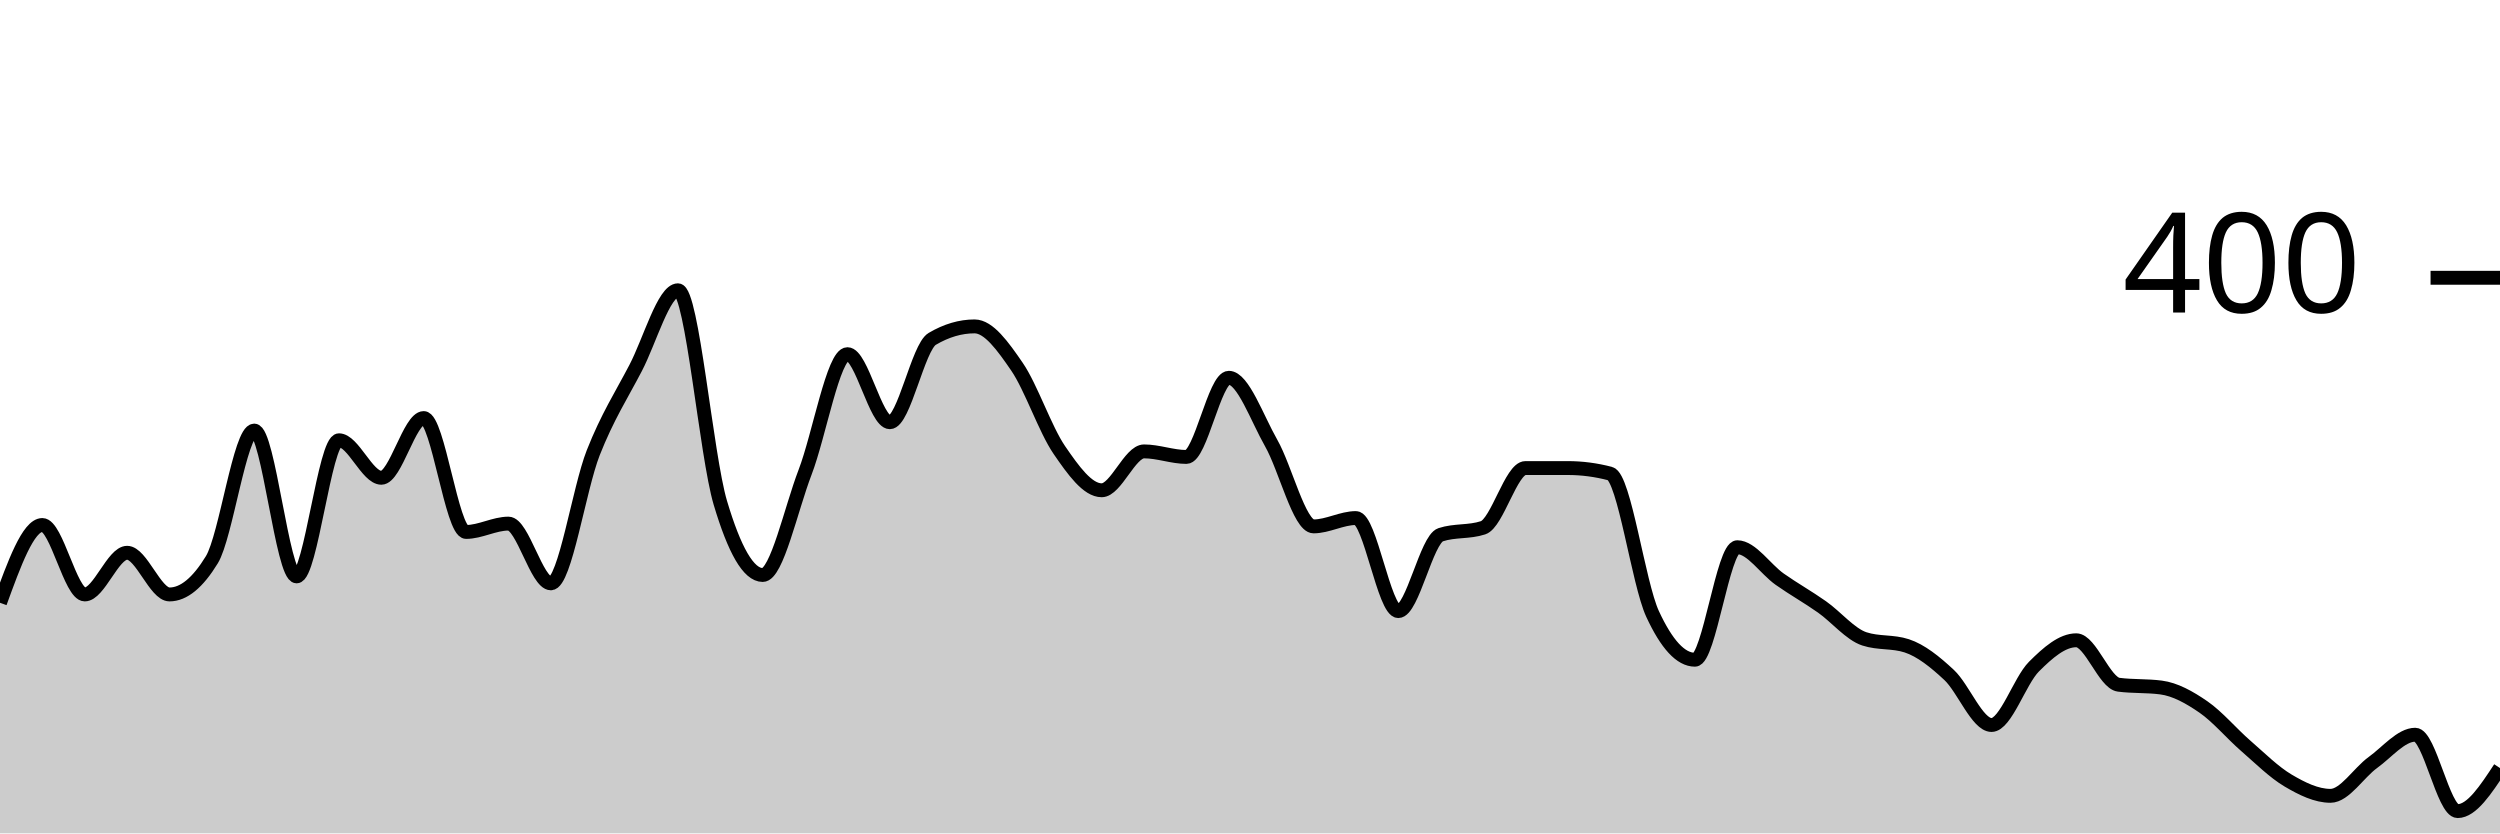
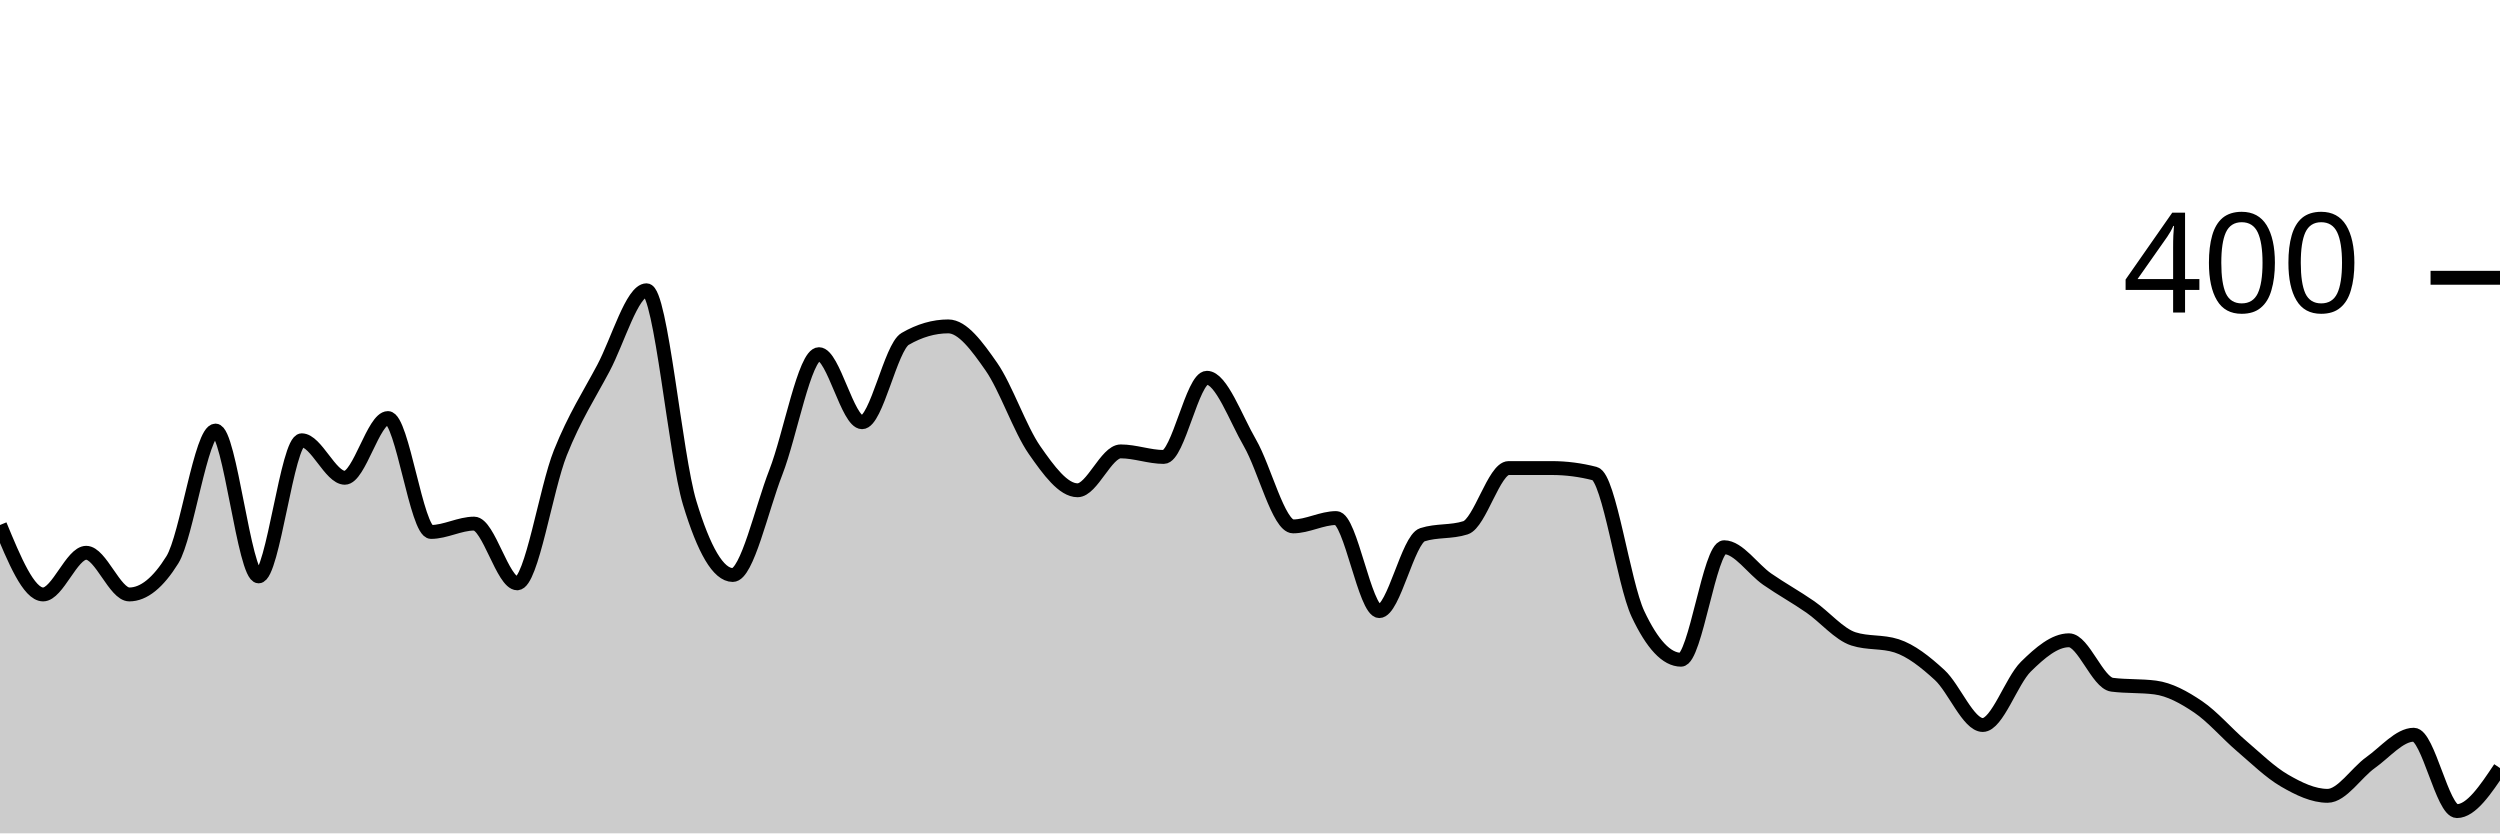
<svg xmlns="http://www.w3.org/2000/svg" viewBox="0 0 180 60">
  <g transform="translate(0,20)">
-     <path class="area" fill="rgba(0, 0, 0, 0.2)" d="M0,23.4C1.017,20.6,2.034,17.8,3.051,17.8C4.068,17.8,5.085,22.8,6.102,22.8C7.119,22.8,8.136,19.8,9.153,19.8C10.169,19.8,11.186,22.8,12.203,22.8C13.22,22.8,14.237,21.967,15.254,20.3C16.271,18.633,17.288,11,18.305,11C19.322,11,20.339,21.5,21.356,21.5C22.373,21.5,23.39,11.7,24.407,11.7C25.424,11.7,26.441,14.4,27.458,14.4C28.475,14.4,29.492,10.1,30.508,10.1C31.525,10.1,32.542,18.3,33.559,18.3C34.576,18.3,35.593,17.7,36.61,17.7C37.627,17.7,38.644,22,39.661,22C40.678,22,41.695,15.183,42.712,12.6C43.729,10.017,44.746,8.45,45.763,6.5C46.78,4.55,47.797,0.9,48.814,0.9C49.831,0.9,50.847,12.783,51.864,16.2C52.881,19.617,53.898,21.4,54.915,21.4C55.932,21.4,56.949,16.65,57.966,14C58.983,11.35,60,5.5,61.017,5.5C62.034,5.5,63.051,10.4,64.068,10.4C65.085,10.4,66.102,5,67.119,4.4C68.136,3.8,69.153,3.5,70.169,3.5C71.186,3.5,72.203,4.917,73.22,6.4C74.237,7.883,75.254,10.917,76.271,12.4C77.288,13.883,78.305,15.3,79.322,15.3C80.339,15.3,81.356,12.5,82.373,12.5C83.39,12.5,84.407,12.9,85.424,12.9C86.441,12.9,87.458,7.2,88.475,7.2C89.492,7.2,90.508,10.117,91.525,11.9C92.542,13.683,93.559,17.9,94.576,17.9C95.593,17.9,96.61,17.3,97.627,17.3C98.644,17.3,99.661,24,100.678,24C101.695,24,102.712,18.833,103.729,18.5C104.746,18.167,105.763,18.333,106.78,18C107.797,17.667,108.814,13.7,109.831,13.7C110.847,13.7,111.864,13.7,112.881,13.7C113.898,13.7,114.915,13.833,115.932,14.1C116.949,14.367,117.966,22,118.983,24.2C120,26.4,121.017,27.5,122.034,27.5C123.051,27.5,124.068,19.4,125.085,19.4C126.102,19.4,127.119,20.983,128.136,21.7C129.153,22.417,130.169,22.983,131.186,23.7C132.203,24.417,133.22,25.667,134.237,26C135.254,26.333,136.271,26.167,137.288,26.5C138.305,26.833,139.322,27.65,140.339,28.6C141.356,29.55,142.373,32.2,143.39,32.2C144.407,32.2,145.424,29.017,146.441,28C147.458,26.983,148.475,26.1,149.492,26.1C150.508,26.1,151.525,29.167,152.542,29.3C153.559,29.433,154.576,29.367,155.593,29.5C156.61,29.633,157.627,30.2,158.644,30.9C159.661,31.6,160.678,32.817,161.695,33.7C162.712,34.583,163.729,35.6,164.746,36.2C165.763,36.8,166.78,37.3,167.797,37.3C168.814,37.3,169.831,35.633,170.847,34.9C171.864,34.167,172.881,32.9,173.898,32.9C174.915,32.9,175.932,38.4,176.949,38.4C177.966,38.4,178.983,36.85,180,35.3L180,40C178.983,40,177.966,40,176.949,40C175.932,40,174.915,40,173.898,40C172.881,40,171.864,40,170.847,40C169.831,40,168.814,40,167.797,40C166.78,40,165.763,40,164.746,40C163.729,40,162.712,40,161.695,40C160.678,40,159.661,40,158.644,40C157.627,40,156.61,40,155.593,40C154.576,40,153.559,40,152.542,40C151.525,40,150.508,40,149.492,40C148.475,40,147.458,40,146.441,40C145.424,40,144.407,40,143.39,40C142.373,40,141.356,40,140.339,40C139.322,40,138.305,40,137.288,40C136.271,40,135.254,40,134.237,40C133.22,40,132.203,40,131.186,40C130.169,40,129.153,40,128.136,40C127.119,40,126.102,40,125.085,40C124.068,40,123.051,40,122.034,40C121.017,40,120,40,118.983,40C117.966,40,116.949,40,115.932,40C114.915,40,113.898,40,112.881,40C111.864,40,110.847,40,109.831,40C108.814,40,107.797,40,106.78,40C105.763,40,104.746,40,103.729,40C102.712,40,101.695,40,100.678,40C99.661,40,98.644,40,97.627,40C96.61,40,95.593,40,94.576,40C93.559,40,92.542,40,91.525,40C90.508,40,89.492,40,88.475,40C87.458,40,86.441,40,85.424,40C84.407,40,83.39,40,82.373,40C81.356,40,80.339,40,79.322,40C78.305,40,77.288,40,76.271,40C75.254,40,74.237,40,73.22,40C72.203,40,71.186,40,70.169,40C69.153,40,68.136,40,67.119,40C66.102,40,65.085,40,64.068,40C63.051,40,62.034,40,61.017,40C60,40,58.983,40,57.966,40C56.949,40,55.932,40,54.915,40C53.898,40,52.881,40,51.864,40C50.847,40,49.831,40,48.814,40C47.797,40,46.78,40,45.763,40C44.746,40,43.729,40,42.712,40C41.695,40,40.678,40,39.661,40C38.644,40,37.627,40,36.61,40C35.593,40,34.576,40,33.559,40C32.542,40,31.525,40,30.508,40C29.492,40,28.475,40,27.458,40C26.441,40,25.424,40,24.407,40C23.39,40,22.373,40,21.356,40C20.339,40,19.322,40,18.305,40C17.288,40,16.271,40,15.254,40C14.237,40,13.22,40,12.203,40C11.186,40,10.169,40,9.153,40C8.136,40,7.119,40,6.102,40C5.085,40,4.068,40,3.051,40C2.034,40,1.017,40,0,40Z" />
-     <path class="line" stroke="black" fill="none" d="M0,23.4C1.017,20.6,2.034,17.8,3.051,17.8C4.068,17.8,5.085,22.8,6.102,22.8C7.119,22.8,8.136,19.8,9.153,19.8C10.169,19.8,11.186,22.8,12.203,22.8C13.22,22.8,14.237,21.967,15.254,20.3C16.271,18.633,17.288,11,18.305,11C19.322,11,20.339,21.5,21.356,21.5C22.373,21.5,23.39,11.7,24.407,11.7C25.424,11.7,26.441,14.4,27.458,14.4C28.475,14.4,29.492,10.1,30.508,10.1C31.525,10.1,32.542,18.3,33.559,18.3C34.576,18.3,35.593,17.7,36.61,17.7C37.627,17.7,38.644,22,39.661,22C40.678,22,41.695,15.183,42.712,12.6C43.729,10.017,44.746,8.45,45.763,6.5C46.78,4.55,47.797,0.9,48.814,0.9C49.831,0.9,50.847,12.783,51.864,16.2C52.881,19.617,53.898,21.4,54.915,21.4C55.932,21.4,56.949,16.65,57.966,14C58.983,11.35,60,5.5,61.017,5.5C62.034,5.5,63.051,10.4,64.068,10.4C65.085,10.4,66.102,5,67.119,4.4C68.136,3.8,69.153,3.5,70.169,3.5C71.186,3.5,72.203,4.917,73.22,6.4C74.237,7.883,75.254,10.917,76.271,12.4C77.288,13.883,78.305,15.3,79.322,15.3C80.339,15.3,81.356,12.5,82.373,12.5C83.39,12.5,84.407,12.9,85.424,12.9C86.441,12.9,87.458,7.2,88.475,7.2C89.492,7.2,90.508,10.117,91.525,11.9C92.542,13.683,93.559,17.9,94.576,17.9C95.593,17.9,96.61,17.3,97.627,17.3C98.644,17.3,99.661,24,100.678,24C101.695,24,102.712,18.833,103.729,18.5C104.746,18.167,105.763,18.333,106.78,18C107.797,17.667,108.814,13.7,109.831,13.7C110.847,13.7,111.864,13.7,112.881,13.7C113.898,13.7,114.915,13.833,115.932,14.1C116.949,14.367,117.966,22,118.983,24.2C120,26.4,121.017,27.5,122.034,27.5C123.051,27.5,124.068,19.4,125.085,19.4C126.102,19.4,127.119,20.983,128.136,21.7C129.153,22.417,130.169,22.983,131.186,23.7C132.203,24.417,133.22,25.667,134.237,26C135.254,26.333,136.271,26.167,137.288,26.5C138.305,26.833,139.322,27.65,140.339,28.6C141.356,29.55,142.373,32.2,143.39,32.2C144.407,32.2,145.424,29.017,146.441,28C147.458,26.983,148.475,26.1,149.492,26.1C150.508,26.1,151.525,29.167,152.542,29.3C153.559,29.433,154.576,29.367,155.593,29.5C156.61,29.633,157.627,30.2,158.644,30.9C159.661,31.6,160.678,32.817,161.695,33.7C162.712,34.583,163.729,35.6,164.746,36.2C165.763,36.8,166.78,37.3,167.797,37.3C168.814,37.3,169.831,35.633,170.847,34.9C171.864,34.167,172.881,32.9,173.898,32.9C174.915,32.9,175.932,38.4,176.949,38.4C177.966,38.4,178.983,36.85,180,35.3" />
+     <path class="area" fill="rgba(0, 0, 0, 0.2)" d="M0,17.8C1.034,20.3,2.069,22.8,3.103,22.8C4.138,22.8,5.172,19.8,6.207,19.8C7.241,19.8,8.276,22.8,9.31,22.8C10.345,22.8,11.379,21.967,12.414,20.3C13.448,18.633,14.483,11,15.517,11C16.552,11,17.586,21.5,18.621,21.5C19.655,21.5,20.69,11.7,21.724,11.7C22.759,11.7,23.793,14.4,24.828,14.4C25.862,14.4,26.897,10.1,27.931,10.1C28.966,10.1,30,18.3,31.034,18.3C32.069,18.3,33.103,17.7,34.138,17.7C35.172,17.7,36.207,22,37.241,22C38.276,22,39.31,15.183,40.345,12.6C41.379,10.017,42.414,8.45,43.448,6.5C44.483,4.55,45.517,0.9,46.552,0.9C47.586,0.9,48.621,12.783,49.655,16.2C50.69,19.617,51.724,21.4,52.759,21.4C53.793,21.4,54.828,16.65,55.862,14C56.897,11.35,57.931,5.5,58.966,5.5C60,5.5,61.034,10.4,62.069,10.4C63.103,10.4,64.138,5,65.172,4.4C66.207,3.8,67.241,3.5,68.276,3.5C69.31,3.5,70.345,4.917,71.379,6.4C72.414,7.883,73.448,10.917,74.483,12.4C75.517,13.883,76.552,15.3,77.586,15.3C78.621,15.3,79.655,12.5,80.69,12.5C81.724,12.5,82.759,12.9,83.793,12.9C84.828,12.9,85.862,7.2,86.897,7.2C87.931,7.2,88.966,10.117,90,11.9C91.034,13.683,92.069,17.9,93.103,17.9C94.138,17.9,95.172,17.3,96.207,17.3C97.241,17.3,98.276,24,99.31,24C100.345,24,101.379,18.833,102.414,18.5C103.448,18.167,104.483,18.333,105.517,18C106.552,17.667,107.586,13.7,108.621,13.7C109.655,13.7,110.69,13.7,111.724,13.7C112.759,13.7,113.793,13.833,114.828,14.1C115.862,14.367,116.897,22,117.931,24.2C118.966,26.4,120,27.5,121.034,27.5C122.069,27.5,123.103,19.4,124.138,19.4C125.172,19.4,126.207,20.983,127.241,21.7C128.276,22.417,129.31,22.983,130.345,23.7C131.379,24.417,132.414,25.667,133.448,26C134.483,26.333,135.517,26.167,136.552,26.5C137.586,26.833,138.621,27.65,139.655,28.6C140.69,29.55,141.724,32.2,142.759,32.2C143.793,32.2,144.828,29.017,145.862,28C146.897,26.983,147.931,26.1,148.966,26.1C150,26.1,151.034,29.167,152.069,29.3C153.103,29.433,154.138,29.367,155.172,29.5C156.207,29.633,157.241,30.2,158.276,30.9C159.31,31.6,160.345,32.817,161.379,33.7C162.414,34.583,163.448,35.6,164.483,36.2C165.517,36.8,166.552,37.3,167.586,37.3C168.621,37.3,169.655,35.633,170.69,34.9C171.724,34.167,172.759,32.9,173.793,32.9C174.828,32.9,175.862,38.4,176.897,38.4C177.931,38.4,178.966,36.85,180,35.3L180,40C178.966,40,177.931,40,176.897,40C175.862,40,174.828,40,173.793,40C172.759,40,171.724,40,170.69,40C169.655,40,168.621,40,167.586,40C166.552,40,165.517,40,164.483,40C163.448,40,162.414,40,161.379,40C160.345,40,159.31,40,158.276,40C157.241,40,156.207,40,155.172,40C154.138,40,153.103,40,152.069,40C151.034,40,150,40,148.966,40C147.931,40,146.897,40,145.862,40C144.828,40,143.793,40,142.759,40C141.724,40,140.69,40,139.655,40C138.621,40,137.586,40,136.552,40C135.517,40,134.483,40,133.448,40C132.414,40,131.379,40,130.345,40C129.31,40,128.276,40,127.241,40C126.207,40,125.172,40,124.138,40C123.103,40,122.069,40,121.034,40C120,40,118.966,40,117.931,40C116.897,40,115.862,40,114.828,40C113.793,40,112.759,40,111.724,40C110.69,40,109.655,40,108.621,40C107.586,40,106.552,40,105.517,40C104.483,40,103.448,40,102.414,40C101.379,40,100.345,40,99.31,40C98.276,40,97.241,40,96.207,40C95.172,40,94.138,40,93.103,40C92.069,40,91.034,40,90,40C88.966,40,87.931,40,86.897,40C85.862,40,84.828,40,83.793,40C82.759,40,81.724,40,80.69,40C79.655,40,78.621,40,77.586,40C76.552,40,75.517,40,74.483,40C73.448,40,72.414,40,71.379,40C70.345,40,69.31,40,68.276,40C67.241,40,66.207,40,65.172,40C64.138,40,63.103,40,62.069,40C61.034,40,60,40,58.966,40C57.931,40,56.897,40,55.862,40C54.828,40,53.793,40,52.759,40C51.724,40,50.69,40,49.655,40C48.621,40,47.586,40,46.552,40C45.517,40,44.483,40,43.448,40C42.414,40,41.379,40,40.345,40C39.31,40,38.276,40,37.241,40C36.207,40,35.172,40,34.138,40C33.103,40,32.069,40,31.034,40C30,40,28.966,40,27.931,40C26.897,40,25.862,40,24.828,40C23.793,40,22.759,40,21.724,40C20.69,40,19.655,40,18.621,40C17.586,40,16.552,40,15.517,40C14.483,40,13.448,40,12.414,40C11.379,40,10.345,40,9.31,40C8.276,40,7.241,40,6.207,40C5.172,40,4.138,40,3.103,40C2.069,40,1.034,40,0,40Z" />
+     <path class="line" stroke="black" fill="none" d="M0,17.8C1.034,20.3,2.069,22.8,3.103,22.8C4.138,22.8,5.172,19.8,6.207,19.8C7.241,19.8,8.276,22.8,9.31,22.8C10.345,22.8,11.379,21.967,12.414,20.3C13.448,18.633,14.483,11,15.517,11C16.552,11,17.586,21.5,18.621,21.5C19.655,21.5,20.69,11.7,21.724,11.7C22.759,11.7,23.793,14.4,24.828,14.4C25.862,14.4,26.897,10.1,27.931,10.1C28.966,10.1,30,18.3,31.034,18.3C32.069,18.3,33.103,17.7,34.138,17.7C35.172,17.7,36.207,22,37.241,22C38.276,22,39.31,15.183,40.345,12.6C41.379,10.017,42.414,8.45,43.448,6.5C44.483,4.55,45.517,0.9,46.552,0.9C47.586,0.9,48.621,12.783,49.655,16.2C50.69,19.617,51.724,21.4,52.759,21.4C53.793,21.4,54.828,16.65,55.862,14C56.897,11.35,57.931,5.5,58.966,5.5C60,5.5,61.034,10.4,62.069,10.4C63.103,10.4,64.138,5,65.172,4.4C66.207,3.8,67.241,3.5,68.276,3.5C69.31,3.5,70.345,4.917,71.379,6.4C72.414,7.883,73.448,10.917,74.483,12.4C75.517,13.883,76.552,15.3,77.586,15.3C78.621,15.3,79.655,12.5,80.69,12.5C81.724,12.5,82.759,12.9,83.793,12.9C84.828,12.9,85.862,7.2,86.897,7.2C87.931,7.2,88.966,10.117,90,11.9C91.034,13.683,92.069,17.9,93.103,17.9C94.138,17.9,95.172,17.3,96.207,17.3C97.241,17.3,98.276,24,99.31,24C100.345,24,101.379,18.833,102.414,18.5C103.448,18.167,104.483,18.333,105.517,18C106.552,17.667,107.586,13.7,108.621,13.7C109.655,13.7,110.69,13.7,111.724,13.7C112.759,13.7,113.793,13.833,114.828,14.1C115.862,14.367,116.897,22,117.931,24.2C118.966,26.4,120,27.5,121.034,27.5C122.069,27.5,123.103,19.4,124.138,19.4C125.172,19.4,126.207,20.983,127.241,21.7C128.276,22.417,129.31,22.983,130.345,23.7C131.379,24.417,132.414,25.667,133.448,26C134.483,26.333,135.517,26.167,136.552,26.5C137.586,26.833,138.621,27.65,139.655,28.6C140.69,29.55,141.724,32.2,142.759,32.2C143.793,32.2,144.828,29.017,145.862,28C146.897,26.983,147.931,26.1,148.966,26.1C150,26.1,151.034,29.167,152.069,29.3C153.103,29.433,154.138,29.367,155.172,29.5C156.207,29.633,157.241,30.2,158.276,30.9C159.31,31.6,160.345,32.817,161.379,33.7C162.414,34.583,163.448,35.6,164.483,36.2C165.517,36.8,166.552,37.3,167.586,37.3C168.621,37.3,169.655,35.633,170.69,34.9C171.724,34.167,172.759,32.9,173.793,32.9C174.828,32.9,175.862,38.4,176.897,38.4C177.931,38.4,178.966,36.85,180,35.3" />
    <path class="axis-ceiling" stroke-width="1" stroke="black" fill="none" d="M175,0L180,0" />
    <text class="axis-ceiling-label" font-family="sans-serif" text-anchor="end" font-size="10px" x="170" y="2.5">400</text>
  </g>
</svg>
